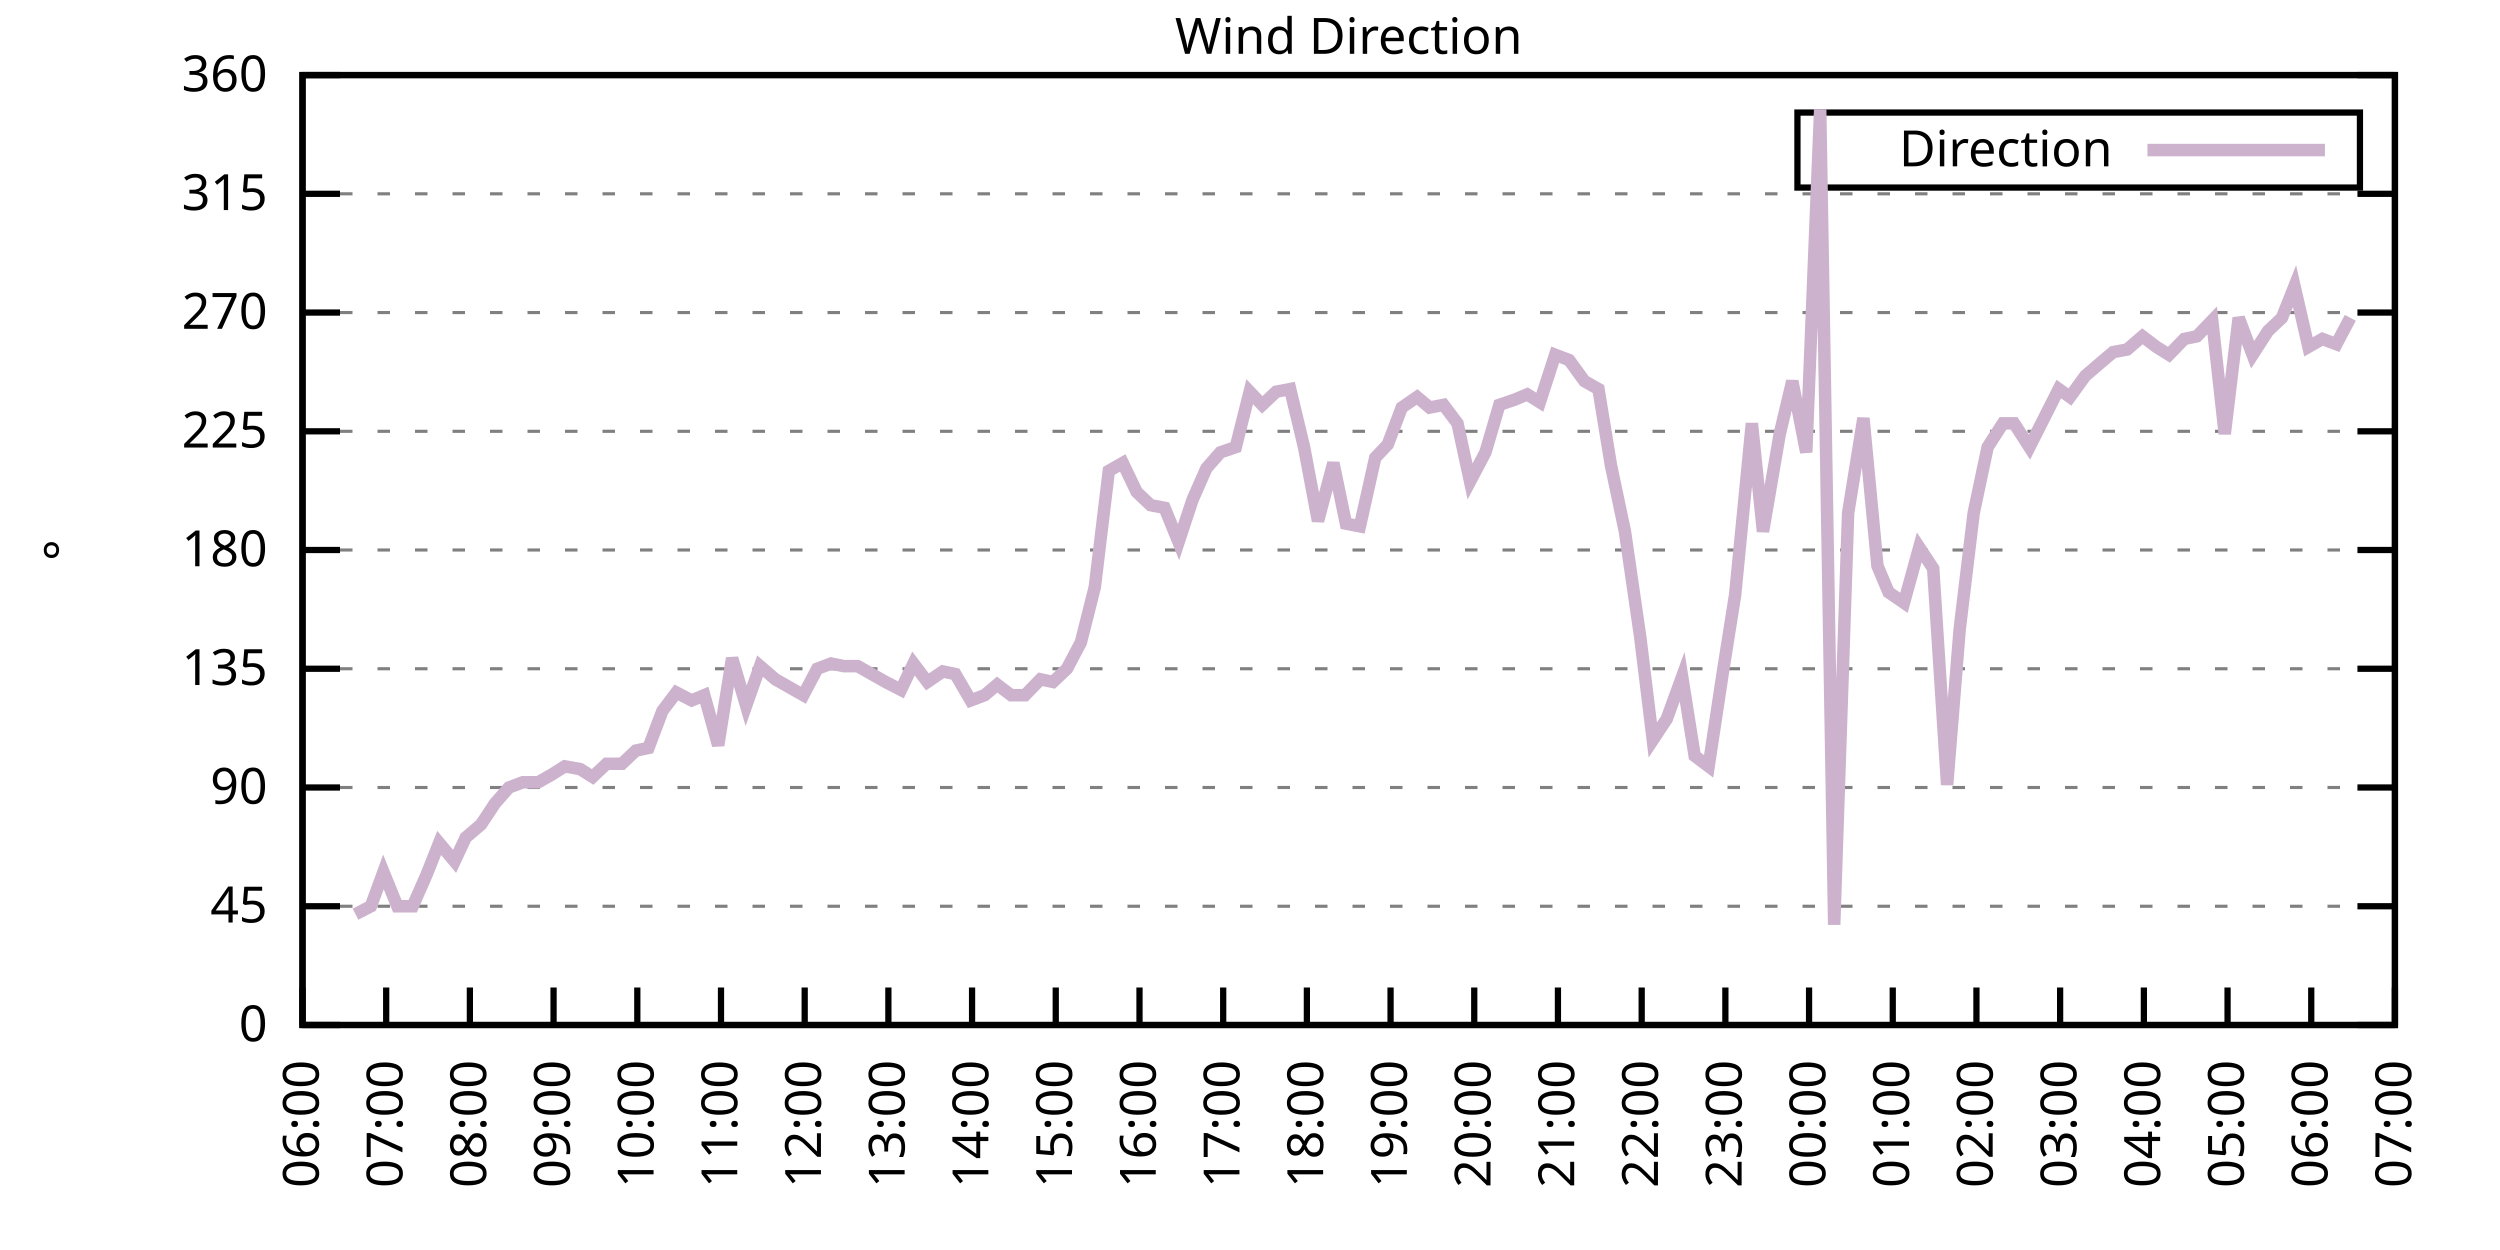
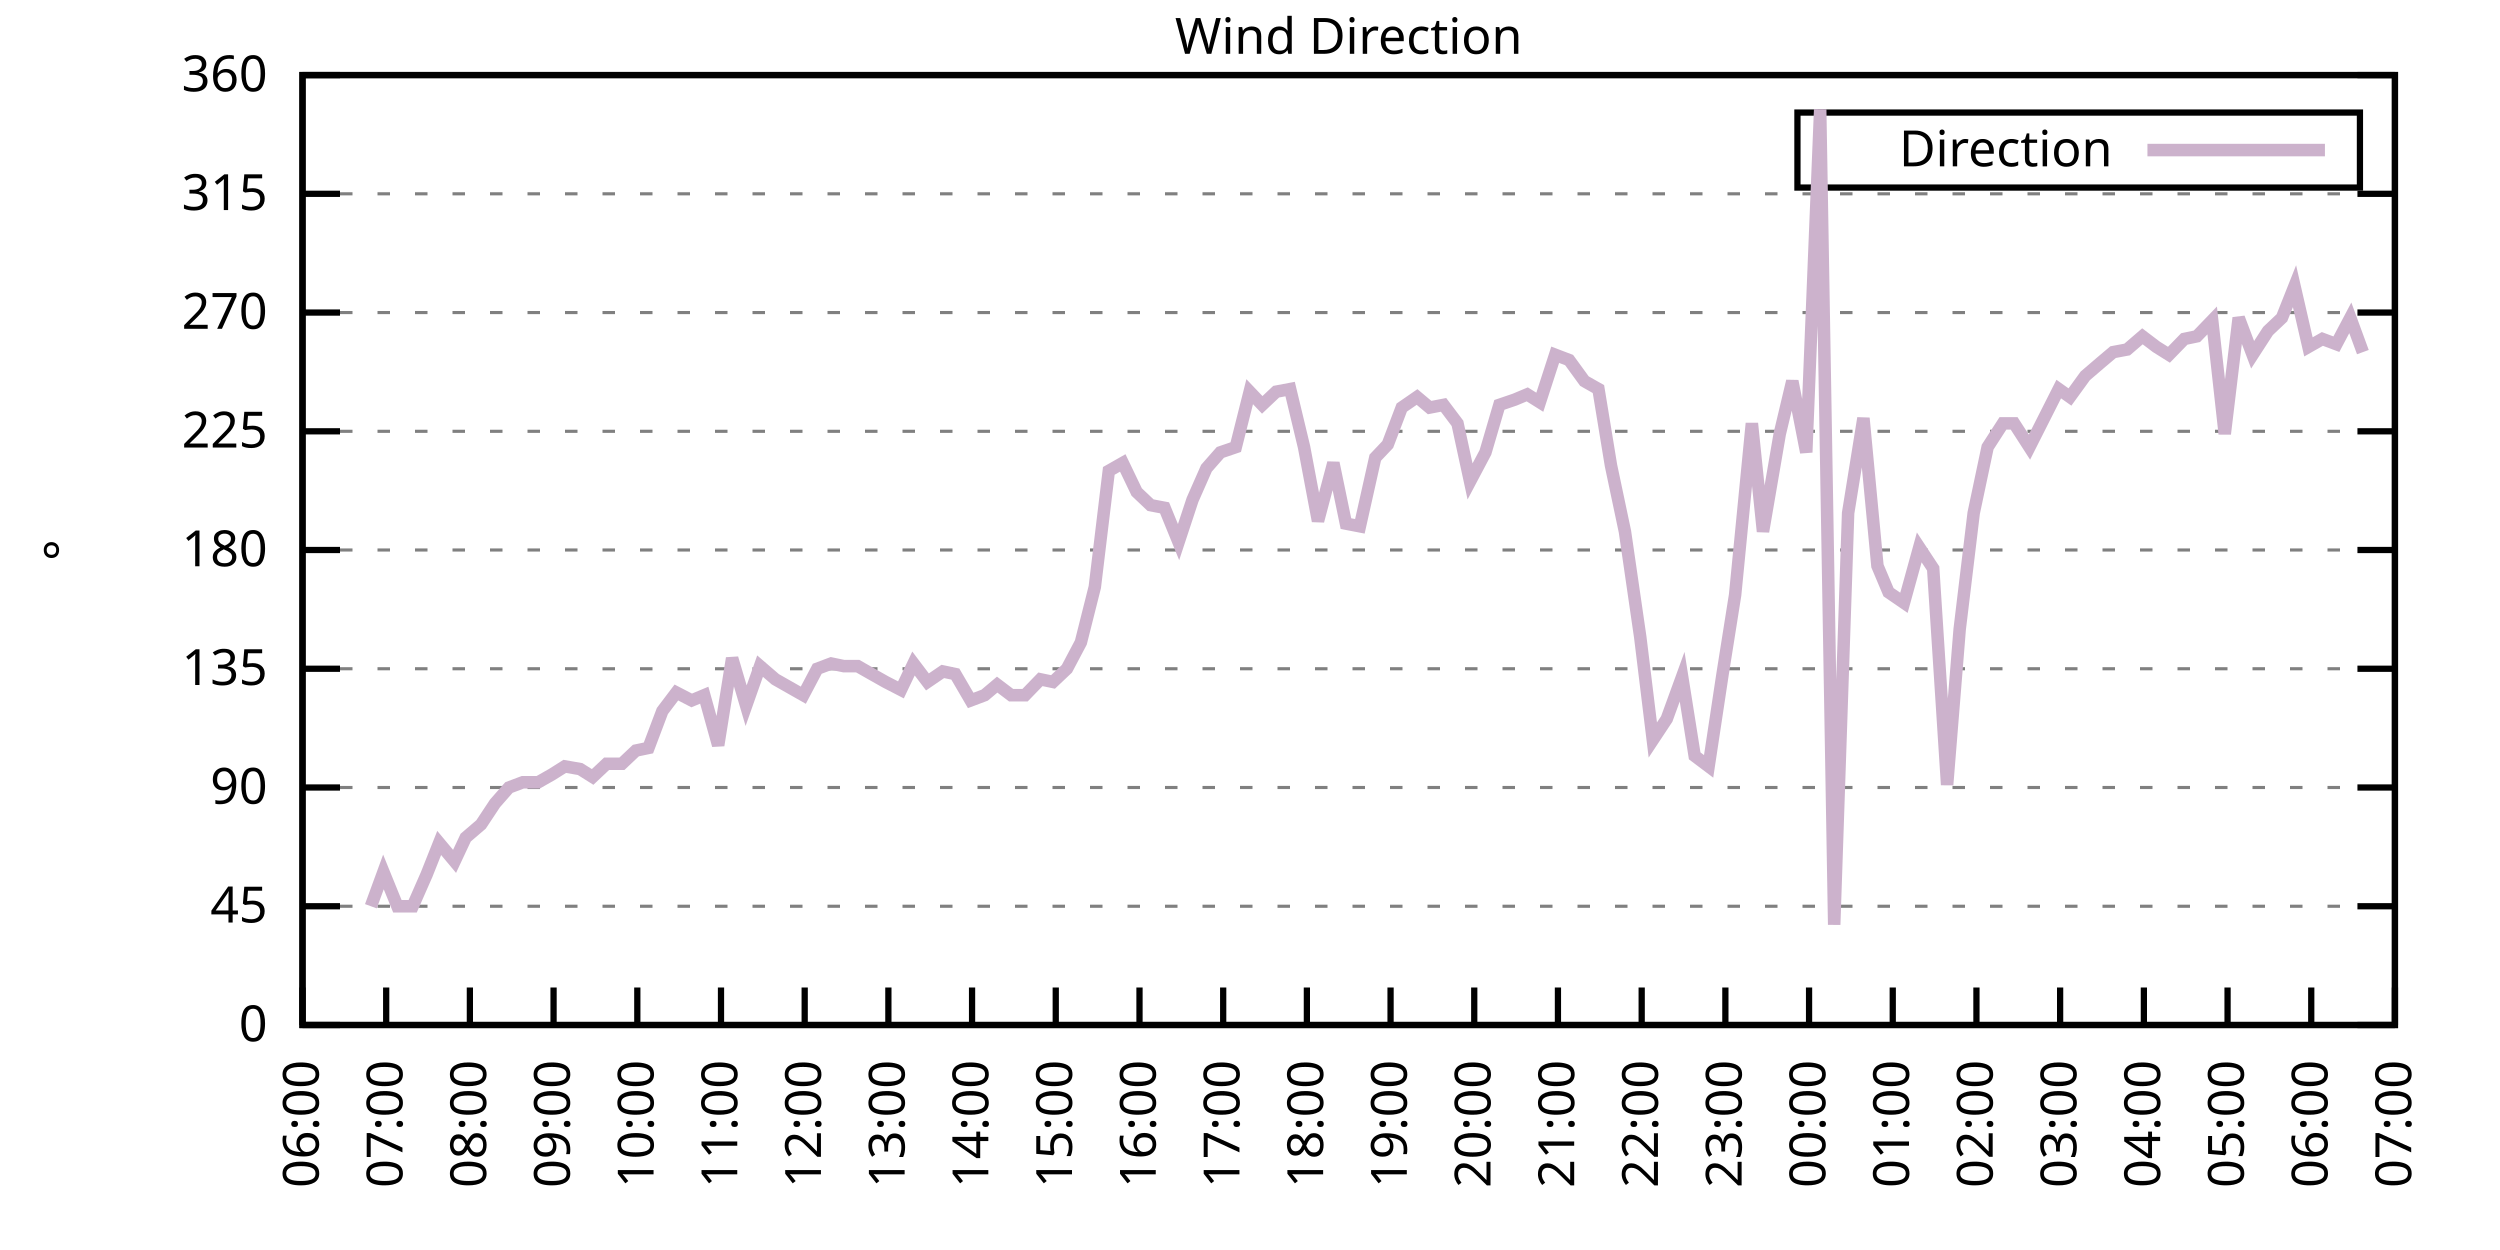
<svg xmlns="http://www.w3.org/2000/svg" xmlns:xlink="http://www.w3.org/1999/xlink" width="400" height="200" viewBox="0 0 400 200">
  <g id="gnuplot_canvas">
    <rect x="0" y="0" width="400" height="200" fill="none" />
    <defs>
      <circle id="gpDot" r="0.5" stroke-width="0.5" stroke="currentColor" />
      <path id="gpPt0" stroke-width="0.333" stroke="currentColor" d="M-1,0 h2 M0,-1 v2" />
      <path id="gpPt1" stroke-width="0.333" stroke="currentColor" d="M-1,-1 L1,1 M1,-1 L-1,1" />
      <path id="gpPt2" stroke-width="0.333" stroke="currentColor" d="M-1,0 L1,0 M0,-1 L0,1 M-1,-1 L1,1 M-1,1 L1,-1" />
      <rect id="gpPt3" stroke-width="0.333" stroke="currentColor" x="-1" y="-1" width="2" height="2" />
      <rect id="gpPt4" stroke-width="0.333" stroke="currentColor" fill="currentColor" x="-1" y="-1" width="2" height="2" />
      <circle id="gpPt5" stroke-width="0.333" stroke="currentColor" cx="0" cy="0" r="1" />
      <use xlink:href="#gpPt5" id="gpPt6" fill="currentColor" stroke="none" />
      <path id="gpPt7" stroke-width="0.333" stroke="currentColor" d="M0,-1.33 L-1.33,0.67 L1.33,0.67 z" />
      <use xlink:href="#gpPt7" id="gpPt8" fill="currentColor" stroke="none" />
      <use xlink:href="#gpPt7" id="gpPt9" stroke="currentColor" transform="rotate(180)" />
      <use xlink:href="#gpPt9" id="gpPt10" fill="currentColor" stroke="none" />
      <use xlink:href="#gpPt3" id="gpPt11" stroke="currentColor" transform="rotate(45)" />
      <use xlink:href="#gpPt11" id="gpPt12" fill="currentColor" stroke="none" />
      <path id="gpPt13" stroke-width="0.333" stroke="currentColor" d="M0,1.330 L1.265,0.411 L0.782,-1.067 L-0.782,-1.076 L-1.265,0.411 z" />
      <use xlink:href="#gpPt13" id="gpPt14" fill="currentColor" stroke="none" />
      <filter id="textbox" filterUnits="objectBoundingBox" x="0" y="0" height="1" width="1">
        <feFlood flood-color="white" flood-opacity="1" result="bgnd" />
        <feComposite in="SourceGraphic" in2="bgnd" operator="atop" />
      </filter>
      <filter id="greybox" filterUnits="objectBoundingBox" x="0" y="0" height="1" width="1">
        <feFlood flood-color="lightgrey" flood-opacity="1" result="grey" />
        <feComposite in="SourceGraphic" in2="grey" operator="atop" />
      </filter>
    </defs>
    <g fill="none" color="white" stroke="currentColor" stroke-width="1.00" stroke-linecap="butt" stroke-linejoin="miter">
</g>
    <g fill="none" color="black" stroke="currentColor" stroke-width="1.00" stroke-linecap="butt" stroke-linejoin="miter">
      <g stroke="none" shape-rendering="crispEdges">
        <polygon fill="rgb(255, 255, 255)" points="48.40,164.00 383.18,164.00 383.18,12.02 48.40,12.02 " />
      </g>
    </g>
    <g fill="none" color="black" stroke="currentColor" stroke-width="1.00" stroke-linecap="butt" stroke-linejoin="miter">
</g>
    <g fill="none" color="black" stroke="black" stroke-width="0.50" stroke-linecap="butt" stroke-linejoin="miter">
</g>
    <g fill="none" color="gray" stroke="currentColor" stroke-width="0.50" stroke-linecap="butt" stroke-linejoin="miter">
      <path stroke="gray" stroke-dasharray="2,4" class="gridline" d="M48.40,164.00 L383.19,164.00  " />
    </g>
    <g fill="none" color="gray" stroke="gray" stroke-width="1.00" stroke-linecap="butt" stroke-linejoin="miter">
</g>
    <g fill="none" color="black" stroke="currentColor" stroke-width="1.00" stroke-linecap="butt" stroke-linejoin="miter">
      <path stroke="black" d="M48.40,164.00 L54.40,164.00 M383.19,164.00 L377.19,164.00  " />
      <g transform="translate(42.80,166.60)" stroke="none" fill="black" font-family="Sans" font-size="8.00" text-anchor="end">
        <text>
          <tspan font-family="Sans"> 0</tspan>
        </text>
      </g>
    </g>
    <g fill="none" color="black" stroke="currentColor" stroke-width="1.00" stroke-linecap="butt" stroke-linejoin="miter">
</g>
    <g fill="none" color="black" stroke="black" stroke-width="0.50" stroke-linecap="butt" stroke-linejoin="miter">
</g>
    <g fill="none" color="gray" stroke="currentColor" stroke-width="0.50" stroke-linecap="butt" stroke-linejoin="miter">
      <path stroke="gray" stroke-dasharray="2,4" class="gridline" d="M48.40,145.00 L383.19,145.00  " />
    </g>
    <g fill="none" color="gray" stroke="gray" stroke-width="1.00" stroke-linecap="butt" stroke-linejoin="miter">
</g>
    <g fill="none" color="black" stroke="currentColor" stroke-width="1.00" stroke-linecap="butt" stroke-linejoin="miter">
      <path stroke="black" d="M48.40,145.00 L54.40,145.00 M383.19,145.00 L377.19,145.00  " />
      <g transform="translate(42.80,147.60)" stroke="none" fill="black" font-family="Sans" font-size="8.00" text-anchor="end">
        <text>
          <tspan font-family="Sans"> 45</tspan>
        </text>
      </g>
    </g>
    <g fill="none" color="black" stroke="currentColor" stroke-width="1.00" stroke-linecap="butt" stroke-linejoin="miter">
</g>
    <g fill="none" color="black" stroke="black" stroke-width="0.50" stroke-linecap="butt" stroke-linejoin="miter">
</g>
    <g fill="none" color="gray" stroke="currentColor" stroke-width="0.50" stroke-linecap="butt" stroke-linejoin="miter">
      <path stroke="gray" stroke-dasharray="2,4" class="gridline" d="M48.40,126.00 L383.19,126.00  " />
    </g>
    <g fill="none" color="gray" stroke="gray" stroke-width="1.00" stroke-linecap="butt" stroke-linejoin="miter">
</g>
    <g fill="none" color="black" stroke="currentColor" stroke-width="1.00" stroke-linecap="butt" stroke-linejoin="miter">
      <path stroke="black" d="M48.40,126.00 L54.40,126.00 M383.19,126.00 L377.19,126.00  " />
      <g transform="translate(42.80,128.60)" stroke="none" fill="black" font-family="Sans" font-size="8.00" text-anchor="end">
        <text>
          <tspan font-family="Sans"> 90</tspan>
        </text>
      </g>
    </g>
    <g fill="none" color="black" stroke="currentColor" stroke-width="1.00" stroke-linecap="butt" stroke-linejoin="miter">
</g>
    <g fill="none" color="black" stroke="black" stroke-width="0.50" stroke-linecap="butt" stroke-linejoin="miter">
</g>
    <g fill="none" color="gray" stroke="currentColor" stroke-width="0.50" stroke-linecap="butt" stroke-linejoin="miter">
      <path stroke="gray" stroke-dasharray="2,4" class="gridline" d="M48.40,107.00 L383.19,107.00  " />
    </g>
    <g fill="none" color="gray" stroke="gray" stroke-width="1.00" stroke-linecap="butt" stroke-linejoin="miter">
</g>
    <g fill="none" color="black" stroke="currentColor" stroke-width="1.00" stroke-linecap="butt" stroke-linejoin="miter">
      <path stroke="black" d="M48.40,107.00 L54.40,107.00 M383.19,107.00 L377.19,107.00  " />
      <g transform="translate(42.80,109.60)" stroke="none" fill="black" font-family="Sans" font-size="8.00" text-anchor="end">
        <text>
          <tspan font-family="Sans"> 135</tspan>
        </text>
      </g>
    </g>
    <g fill="none" color="black" stroke="currentColor" stroke-width="1.00" stroke-linecap="butt" stroke-linejoin="miter">
</g>
    <g fill="none" color="black" stroke="black" stroke-width="0.50" stroke-linecap="butt" stroke-linejoin="miter">
</g>
    <g fill="none" color="gray" stroke="currentColor" stroke-width="0.50" stroke-linecap="butt" stroke-linejoin="miter">
      <path stroke="gray" stroke-dasharray="2,4" class="gridline" d="M48.40,88.00 L383.19,88.00  " />
    </g>
    <g fill="none" color="gray" stroke="gray" stroke-width="1.00" stroke-linecap="butt" stroke-linejoin="miter">
</g>
    <g fill="none" color="black" stroke="currentColor" stroke-width="1.00" stroke-linecap="butt" stroke-linejoin="miter">
      <path stroke="black" d="M48.40,88.00 L54.40,88.00 M383.19,88.00 L377.19,88.00  " />
      <g transform="translate(42.80,90.60)" stroke="none" fill="black" font-family="Sans" font-size="8.00" text-anchor="end">
        <text>
          <tspan font-family="Sans"> 180</tspan>
        </text>
      </g>
    </g>
    <g fill="none" color="black" stroke="currentColor" stroke-width="1.00" stroke-linecap="butt" stroke-linejoin="miter">
</g>
    <g fill="none" color="black" stroke="black" stroke-width="0.50" stroke-linecap="butt" stroke-linejoin="miter">
</g>
    <g fill="none" color="gray" stroke="currentColor" stroke-width="0.50" stroke-linecap="butt" stroke-linejoin="miter">
      <path stroke="gray" stroke-dasharray="2,4" class="gridline" d="M48.40,69.01 L383.19,69.01  " />
    </g>
    <g fill="none" color="gray" stroke="gray" stroke-width="1.00" stroke-linecap="butt" stroke-linejoin="miter">
</g>
    <g fill="none" color="black" stroke="currentColor" stroke-width="1.00" stroke-linecap="butt" stroke-linejoin="miter">
      <path stroke="black" d="M48.40,69.01 L54.40,69.01 M383.19,69.01 L377.19,69.01  " />
      <g transform="translate(42.80,71.61)" stroke="none" fill="black" font-family="Sans" font-size="8.00" text-anchor="end">
        <text>
          <tspan font-family="Sans"> 225</tspan>
        </text>
      </g>
    </g>
    <g fill="none" color="black" stroke="currentColor" stroke-width="1.00" stroke-linecap="butt" stroke-linejoin="miter">
</g>
    <g fill="none" color="black" stroke="black" stroke-width="0.50" stroke-linecap="butt" stroke-linejoin="miter">
</g>
    <g fill="none" color="gray" stroke="currentColor" stroke-width="0.50" stroke-linecap="butt" stroke-linejoin="miter">
      <path stroke="gray" stroke-dasharray="2,4" class="gridline" d="M48.40,50.01 L383.19,50.01  " />
    </g>
    <g fill="none" color="gray" stroke="gray" stroke-width="1.00" stroke-linecap="butt" stroke-linejoin="miter">
</g>
    <g fill="none" color="black" stroke="currentColor" stroke-width="1.00" stroke-linecap="butt" stroke-linejoin="miter">
      <path stroke="black" d="M48.40,50.01 L54.40,50.01 M383.19,50.01 L377.19,50.01  " />
      <g transform="translate(42.80,52.61)" stroke="none" fill="black" font-family="Sans" font-size="8.00" text-anchor="end">
        <text>
          <tspan font-family="Sans"> 270</tspan>
        </text>
      </g>
    </g>
    <g fill="none" color="black" stroke="currentColor" stroke-width="1.00" stroke-linecap="butt" stroke-linejoin="miter">
</g>
    <g fill="none" color="black" stroke="black" stroke-width="0.50" stroke-linecap="butt" stroke-linejoin="miter">
</g>
    <g fill="none" color="gray" stroke="currentColor" stroke-width="0.50" stroke-linecap="butt" stroke-linejoin="miter">
      <path stroke="gray" stroke-dasharray="2,4" class="gridline" d="M48.40,31.01 L383.19,31.01  " />
    </g>
    <g fill="none" color="gray" stroke="gray" stroke-width="1.00" stroke-linecap="butt" stroke-linejoin="miter">
</g>
    <g fill="none" color="black" stroke="currentColor" stroke-width="1.00" stroke-linecap="butt" stroke-linejoin="miter">
      <path stroke="black" d="M48.40,31.01 L54.40,31.01 M383.19,31.01 L377.19,31.01  " />
      <g transform="translate(42.80,33.61)" stroke="none" fill="black" font-family="Sans" font-size="8.00" text-anchor="end">
        <text>
          <tspan font-family="Sans"> 315</tspan>
        </text>
      </g>
    </g>
    <g fill="none" color="black" stroke="currentColor" stroke-width="1.00" stroke-linecap="butt" stroke-linejoin="miter">
</g>
    <g fill="none" color="black" stroke="black" stroke-width="0.50" stroke-linecap="butt" stroke-linejoin="miter">
</g>
    <g fill="none" color="gray" stroke="currentColor" stroke-width="0.50" stroke-linecap="butt" stroke-linejoin="miter">
      <path stroke="gray" stroke-dasharray="2,4" class="gridline" d="M48.40,12.01 L383.19,12.01  " />
    </g>
    <g fill="none" color="gray" stroke="gray" stroke-width="1.00" stroke-linecap="butt" stroke-linejoin="miter">
</g>
    <g fill="none" color="black" stroke="currentColor" stroke-width="1.00" stroke-linecap="butt" stroke-linejoin="miter">
      <path stroke="black" d="M48.40,12.01 L54.40,12.01 M383.19,12.01 L377.19,12.01  " />
      <g transform="translate(42.80,14.61)" stroke="none" fill="black" font-family="Sans" font-size="8.00" text-anchor="end">
        <text>
          <tspan font-family="Sans"> 360</tspan>
        </text>
      </g>
    </g>
    <g fill="none" color="black" stroke="currentColor" stroke-width="1.00" stroke-linecap="butt" stroke-linejoin="miter">
      <path stroke="black" d="M48.40,164.00 L48.40,158.00  " />
      <g transform="translate(51.00,169.60) rotate(270.00)" stroke="none" fill="black" font-family="Sans" font-size="8.00" text-anchor="end">
        <text>
          <tspan font-family="Sans">06:00</tspan>
        </text>
      </g>
    </g>
    <g fill="none" color="black" stroke="currentColor" stroke-width="1.00" stroke-linecap="butt" stroke-linejoin="miter">
      <path stroke="black" d="M61.79,164.00 L61.79,158.00  " />
      <g transform="translate(64.39,169.60) rotate(270.00)" stroke="none" fill="black" font-family="Sans" font-size="8.00" text-anchor="end">
        <text>
          <tspan font-family="Sans">07:00</tspan>
        </text>
      </g>
    </g>
    <g fill="none" color="black" stroke="currentColor" stroke-width="1.00" stroke-linecap="butt" stroke-linejoin="miter">
      <path stroke="black" d="M75.18,164.00 L75.18,158.00  " />
      <g transform="translate(77.78,169.60) rotate(270.00)" stroke="none" fill="black" font-family="Sans" font-size="8.00" text-anchor="end">
        <text>
          <tspan font-family="Sans">08:00</tspan>
        </text>
      </g>
    </g>
    <g fill="none" color="black" stroke="currentColor" stroke-width="1.00" stroke-linecap="butt" stroke-linejoin="miter">
      <path stroke="black" d="M88.57,164.00 L88.57,158.00  " />
      <g transform="translate(91.17,169.60) rotate(270.00)" stroke="none" fill="black" font-family="Sans" font-size="8.00" text-anchor="end">
        <text>
          <tspan font-family="Sans">09:00</tspan>
        </text>
      </g>
    </g>
    <g fill="none" color="black" stroke="currentColor" stroke-width="1.00" stroke-linecap="butt" stroke-linejoin="miter">
      <path stroke="black" d="M101.97,164.00 L101.97,158.00  " />
      <g transform="translate(104.57,169.60) rotate(270.00)" stroke="none" fill="black" font-family="Sans" font-size="8.00" text-anchor="end">
        <text>
          <tspan font-family="Sans">10:00</tspan>
        </text>
      </g>
    </g>
    <g fill="none" color="black" stroke="currentColor" stroke-width="1.00" stroke-linecap="butt" stroke-linejoin="miter">
      <path stroke="black" d="M115.36,164.00 L115.36,158.00  " />
      <g transform="translate(117.96,169.60) rotate(270.00)" stroke="none" fill="black" font-family="Sans" font-size="8.00" text-anchor="end">
        <text>
          <tspan font-family="Sans">11:00</tspan>
        </text>
      </g>
    </g>
    <g fill="none" color="black" stroke="currentColor" stroke-width="1.00" stroke-linecap="butt" stroke-linejoin="miter">
      <path stroke="black" d="M128.75,164.00 L128.75,158.00  " />
      <g transform="translate(131.35,169.60) rotate(270.00)" stroke="none" fill="black" font-family="Sans" font-size="8.00" text-anchor="end">
        <text>
          <tspan font-family="Sans">12:00</tspan>
        </text>
      </g>
    </g>
    <g fill="none" color="black" stroke="currentColor" stroke-width="1.00" stroke-linecap="butt" stroke-linejoin="miter">
      <path stroke="black" d="M142.14,164.00 L142.14,158.00  " />
      <g transform="translate(144.74,169.60) rotate(270.00)" stroke="none" fill="black" font-family="Sans" font-size="8.00" text-anchor="end">
        <text>
          <tspan font-family="Sans">13:00</tspan>
        </text>
      </g>
    </g>
    <g fill="none" color="black" stroke="currentColor" stroke-width="1.00" stroke-linecap="butt" stroke-linejoin="miter">
      <path stroke="black" d="M155.53,164.00 L155.53,158.00  " />
      <g transform="translate(158.13,169.60) rotate(270.00)" stroke="none" fill="black" font-family="Sans" font-size="8.00" text-anchor="end">
        <text>
          <tspan font-family="Sans">14:00</tspan>
        </text>
      </g>
    </g>
    <g fill="none" color="black" stroke="currentColor" stroke-width="1.00" stroke-linecap="butt" stroke-linejoin="miter">
      <path stroke="black" d="M168.92,164.00 L168.92,158.00  " />
      <g transform="translate(171.52,169.60) rotate(270.00)" stroke="none" fill="black" font-family="Sans" font-size="8.00" text-anchor="end">
        <text>
          <tspan font-family="Sans">15:00</tspan>
        </text>
      </g>
    </g>
    <g fill="none" color="black" stroke="currentColor" stroke-width="1.00" stroke-linecap="butt" stroke-linejoin="miter">
      <path stroke="black" d="M182.32,164.00 L182.32,158.00  " />
      <g transform="translate(184.92,169.60) rotate(270.00)" stroke="none" fill="black" font-family="Sans" font-size="8.00" text-anchor="end">
        <text>
          <tspan font-family="Sans">16:00</tspan>
        </text>
      </g>
    </g>
    <g fill="none" color="black" stroke="currentColor" stroke-width="1.00" stroke-linecap="butt" stroke-linejoin="miter">
      <path stroke="black" d="M195.71,164.00 L195.71,158.00  " />
      <g transform="translate(198.31,169.60) rotate(270.00)" stroke="none" fill="black" font-family="Sans" font-size="8.00" text-anchor="end">
        <text>
          <tspan font-family="Sans">17:00</tspan>
        </text>
      </g>
    </g>
    <g fill="none" color="black" stroke="currentColor" stroke-width="1.00" stroke-linecap="butt" stroke-linejoin="miter">
      <path stroke="black" d="M209.10,164.00 L209.10,158.00  " />
      <g transform="translate(211.70,169.60) rotate(270.00)" stroke="none" fill="black" font-family="Sans" font-size="8.00" text-anchor="end">
        <text>
          <tspan font-family="Sans">18:00</tspan>
        </text>
      </g>
    </g>
    <g fill="none" color="black" stroke="currentColor" stroke-width="1.00" stroke-linecap="butt" stroke-linejoin="miter">
      <path stroke="black" d="M222.49,164.00 L222.49,158.00  " />
      <g transform="translate(225.09,169.60) rotate(270.00)" stroke="none" fill="black" font-family="Sans" font-size="8.00" text-anchor="end">
        <text>
          <tspan font-family="Sans">19:00</tspan>
        </text>
      </g>
    </g>
    <g fill="none" color="black" stroke="currentColor" stroke-width="1.00" stroke-linecap="butt" stroke-linejoin="miter">
      <path stroke="black" d="M235.88,164.00 L235.88,158.00  " />
      <g transform="translate(238.48,169.60) rotate(270.00)" stroke="none" fill="black" font-family="Sans" font-size="8.00" text-anchor="end">
        <text>
          <tspan font-family="Sans">20:00</tspan>
        </text>
      </g>
    </g>
    <g fill="none" color="black" stroke="currentColor" stroke-width="1.00" stroke-linecap="butt" stroke-linejoin="miter">
      <path stroke="black" d="M249.27,164.00 L249.27,158.00  " />
      <g transform="translate(251.87,169.60) rotate(270.00)" stroke="none" fill="black" font-family="Sans" font-size="8.00" text-anchor="end">
        <text>
          <tspan font-family="Sans">21:00</tspan>
        </text>
      </g>
    </g>
    <g fill="none" color="black" stroke="currentColor" stroke-width="1.00" stroke-linecap="butt" stroke-linejoin="miter">
      <path stroke="black" d="M262.67,164.00 L262.67,158.00  " />
      <g transform="translate(265.27,169.60) rotate(270.00)" stroke="none" fill="black" font-family="Sans" font-size="8.00" text-anchor="end">
        <text>
          <tspan font-family="Sans">22:00</tspan>
        </text>
      </g>
    </g>
    <g fill="none" color="black" stroke="currentColor" stroke-width="1.00" stroke-linecap="butt" stroke-linejoin="miter">
      <path stroke="black" d="M276.06,164.00 L276.06,158.00  " />
      <g transform="translate(278.66,169.60) rotate(270.00)" stroke="none" fill="black" font-family="Sans" font-size="8.00" text-anchor="end">
        <text>
          <tspan font-family="Sans">23:00</tspan>
        </text>
      </g>
    </g>
    <g fill="none" color="black" stroke="currentColor" stroke-width="1.00" stroke-linecap="butt" stroke-linejoin="miter">
      <path stroke="black" d="M289.45,164.00 L289.45,158.00  " />
      <g transform="translate(292.05,169.60) rotate(270.00)" stroke="none" fill="black" font-family="Sans" font-size="8.00" text-anchor="end">
        <text>
          <tspan font-family="Sans">00:00</tspan>
        </text>
      </g>
    </g>
    <g fill="none" color="black" stroke="currentColor" stroke-width="1.00" stroke-linecap="butt" stroke-linejoin="miter">
      <path stroke="black" d="M302.84,164.00 L302.84,158.00  " />
      <g transform="translate(305.44,169.60) rotate(270.00)" stroke="none" fill="black" font-family="Sans" font-size="8.00" text-anchor="end">
        <text>
          <tspan font-family="Sans">01:00</tspan>
        </text>
      </g>
    </g>
    <g fill="none" color="black" stroke="currentColor" stroke-width="1.00" stroke-linecap="butt" stroke-linejoin="miter">
      <path stroke="black" d="M316.23,164.00 L316.23,158.00  " />
      <g transform="translate(318.83,169.60) rotate(270.00)" stroke="none" fill="black" font-family="Sans" font-size="8.00" text-anchor="end">
        <text>
          <tspan font-family="Sans">02:00</tspan>
        </text>
      </g>
    </g>
    <g fill="none" color="black" stroke="currentColor" stroke-width="1.00" stroke-linecap="butt" stroke-linejoin="miter">
      <path stroke="black" d="M329.62,164.00 L329.62,158.00  " />
      <g transform="translate(332.22,169.60) rotate(270.00)" stroke="none" fill="black" font-family="Sans" font-size="8.00" text-anchor="end">
        <text>
          <tspan font-family="Sans">03:00</tspan>
        </text>
      </g>
    </g>
    <g fill="none" color="black" stroke="currentColor" stroke-width="1.00" stroke-linecap="butt" stroke-linejoin="miter">
      <path stroke="black" d="M343.02,164.00 L343.02,158.00  " />
      <g transform="translate(345.62,169.60) rotate(270.00)" stroke="none" fill="black" font-family="Sans" font-size="8.00" text-anchor="end">
        <text>
          <tspan font-family="Sans">04:00</tspan>
        </text>
      </g>
    </g>
    <g fill="none" color="black" stroke="currentColor" stroke-width="1.00" stroke-linecap="butt" stroke-linejoin="miter">
      <path stroke="black" d="M356.41,164.00 L356.41,158.00  " />
      <g transform="translate(359.01,169.60) rotate(270.00)" stroke="none" fill="black" font-family="Sans" font-size="8.00" text-anchor="end">
        <text>
          <tspan font-family="Sans">05:00</tspan>
        </text>
      </g>
    </g>
    <g fill="none" color="black" stroke="currentColor" stroke-width="1.00" stroke-linecap="butt" stroke-linejoin="miter">
      <path stroke="black" d="M369.80,164.00 L369.80,158.00  " />
      <g transform="translate(372.40,169.60) rotate(270.00)" stroke="none" fill="black" font-family="Sans" font-size="8.00" text-anchor="end">
        <text>
          <tspan font-family="Sans">06:00</tspan>
        </text>
      </g>
    </g>
    <g fill="none" color="black" stroke="currentColor" stroke-width="1.00" stroke-linecap="butt" stroke-linejoin="miter">
      <path stroke="black" d="M383.19,164.00 L383.19,158.00  " />
      <g transform="translate(385.79,169.60) rotate(270.00)" stroke="none" fill="black" font-family="Sans" font-size="8.00" text-anchor="end">
        <text>
          <tspan font-family="Sans">07:00</tspan>
        </text>
      </g>
    </g>
    <g fill="none" color="black" stroke="currentColor" stroke-width="1.00" stroke-linecap="butt" stroke-linejoin="miter">
</g>
    <g fill="none" color="black" stroke="currentColor" stroke-width="1.00" stroke-linecap="butt" stroke-linejoin="miter">
      <path stroke="black" d="M48.40,12.01 L48.40,164.00 L383.19,164.00 L383.19,12.01 L48.40,12.01 Z  " />
    </g>
    <g fill="none" color="black" stroke="currentColor" stroke-width="1.00" stroke-linecap="butt" stroke-linejoin="miter">
</g>
    <g fill="none" color="black" stroke="currentColor" stroke-width="1.00" stroke-linecap="butt" stroke-linejoin="miter">
      <path stroke="black" d="M287.59,30.01 L287.59,18.01 L377.59,18.01 L377.59,30.01 L287.59,30.01 Z  " />
    </g>
    <g id="Wind_direction_plot_1">
      <g fill="none" color="white" stroke="black" stroke-width="2.00" stroke-linecap="butt" stroke-linejoin="miter">
</g>
      <g fill="none" color="black" stroke="currentColor" stroke-width="2.00" stroke-linecap="butt" stroke-linejoin="miter">
        <g transform="translate(337.99,26.61)" stroke="none" fill="black" font-family="Sans" font-size="8.00" text-anchor="end">
          <text>
            <tspan font-family="Sans">Direction</tspan>
          </text>
        </g>
      </g>
      <g fill="none" color="black" stroke="currentColor" stroke-width="2.00" stroke-linecap="butt" stroke-linejoin="miter">
-         <path stroke="rgb(204, 178, 204)" d="M343.59,24.01 L371.99,24.01 M56.88,146.27 L59.34,145.00 L61.35,139.51 L63.58,145.00 L66.03,145.00 L68.26,139.93   L70.27,134.87 L72.73,137.82 L74.51,134.02 L76.97,131.91 L79.20,128.54 L81.43,126.00 L83.66,125.16 L86.12,125.16   L88.35,123.89 L90.36,122.62 L92.82,123.05 L94.82,124.31 L97.06,122.20 L99.51,122.20 L101.74,120.09 L103.75,119.67   L105.98,113.76 L108.22,110.80 L110.67,112.07 L112.68,111.23 L114.91,119.25 L117.14,105.31 L119.38,112.91 L121.61,106.58   L124.06,108.69 L128.53,111.23 L130.76,107.00 L132.99,106.16 L135.00,106.58 L137.23,106.58 L139.46,107.85 L141.69,109.11   L144.15,110.38 L146.16,106.16 L148.39,109.11 L150.85,107.43 L152.85,107.85 L155.31,112.07 L157.54,111.23 L159.55,109.54   L161.78,111.23 L164.01,111.23 L166.47,108.69 L168.48,109.11 L170.71,107.00 L172.94,102.78 L175.17,93.92 L177.41,75.34   L179.64,74.07 L181.87,78.72 L184.10,80.83 L186.33,81.25 L188.57,86.74 L190.80,79.98 L193.03,74.92 L195.26,72.38   L197.72,71.54 L199.95,62.67 L201.96,64.78 L204.19,62.67 L206.42,62.25 L208.65,71.54 L210.88,83.36 L213.34,74.07   L215.35,83.78 L217.58,84.21 L220.04,73.23 L222.04,71.12 L224.28,65.21 L226.73,63.52 L228.74,65.21 L230.97,64.78   L233.20,67.74 L235.21,77.03 L237.67,72.38 L239.90,64.78 L242.36,63.94 L244.36,63.10 L246.37,64.36 L248.83,56.76   L251.06,57.61 L253.51,60.98 L255.75,62.25 L257.76,74.49 L259.99,85.05 L262.44,101.94 L264.45,118.40 L266.68,115.03   L269.14,108.27 L271.15,120.94 L273.38,122.62 L275.61,107.85 L277.62,95.18 L280.30,67.74 L282.08,85.05 L284.76,69.43   L286.77,60.98 L289.00,72.38 L291.23,17.50 L293.47,147.96 L295.70,82.09 L298.15,66.90 L300.39,90.54 L302.17,94.76   L304.63,96.45 L307.08,87.58 L309.31,90.96 L311.54,125.58 L313.55,100.67 L315.79,82.09 L318.02,71.54 L320.47,67.74   L322.26,67.74 L324.71,71.54 L329.40,62.25 L331.19,63.52 L333.64,60.14 L336.10,58.03 L338.10,56.34 L340.34,55.92   L342.79,53.81 L345.02,55.50 L347.03,56.76 L349.49,54.23 L351.50,53.81 L353.95,51.27 L355.96,69.43 L358.19,50.85   L360.42,56.76 L362.88,52.96 L365.11,50.85 L367.12,45.79 L369.35,55.50 L371.58,54.23 L373.82,55.07 L376.05,50.85    " />
+         <path stroke="rgb(204, 178, 204)" d="M343.59,24.01 L371.99,24.01 M59.34,145.00 L61.35,139.51 L63.58,145.00 L66.03,145.00 L68.26,139.93 L70.27,134.87   L72.73,137.82 L74.51,134.02 L76.97,131.91 L79.20,128.54 L81.43,126.00 L83.66,125.16 L86.12,125.16 L88.35,123.89   L90.36,122.62 L92.82,123.05 L94.82,124.31 L97.06,122.20 L99.51,122.20 L101.74,120.09 L103.75,119.67 L105.98,113.76   L108.22,110.80 L110.67,112.07 L112.68,111.23 L114.91,119.25 L117.14,105.31 L119.38,112.91 L121.61,106.58 L124.06,108.69   L128.53,111.23 L130.76,107.00 L132.99,106.16 L135.00,106.58 L137.23,106.58 L139.46,107.85 L141.69,109.11 L144.15,110.38   L146.16,106.16 L148.39,109.11 L150.85,107.43 L152.85,107.85 L155.31,112.07 L157.54,111.23 L159.55,109.54 L161.78,111.23   L164.01,111.23 L166.47,108.69 L168.48,109.11 L170.71,107.00 L172.94,102.78 L175.17,93.92 L177.41,75.34 L179.64,74.07   L181.87,78.72 L184.10,80.83 L186.33,81.25 L188.57,86.74 L190.80,79.98 L193.03,74.92 L195.26,72.38 L197.72,71.54   L199.95,62.67 L201.96,64.78 L204.19,62.67 L206.42,62.25 L208.65,71.54 L210.88,83.36 L213.34,74.07 L215.35,83.78   L217.58,84.21 L220.04,73.23 L222.04,71.12 L224.28,65.21 L226.73,63.52 L228.74,65.21 L230.97,64.78 L233.20,67.74   L235.21,77.03 L237.67,72.38 L239.90,64.78 L242.36,63.94 L244.36,63.10 L246.37,64.36 L248.83,56.76 L251.06,57.61   L253.51,60.98 L255.75,62.25 L257.76,74.49 L259.99,85.05 L262.44,101.94 L264.45,118.40 L266.68,115.03 L269.14,108.27   L271.15,120.94 L273.38,122.62 L275.61,107.85 L277.62,95.18 L280.30,67.74 L282.08,85.05 L284.76,69.43 L286.77,60.98   L289.00,72.38 L291.23,17.50 L293.47,147.96 L295.70,82.09 L298.15,66.90 L300.39,90.54 L302.17,94.76 L304.63,96.45   L307.08,87.58 L309.31,90.96 L311.54,125.58 L313.55,100.67 L315.79,82.09 L318.02,71.54 L320.47,67.74 L322.26,67.74   L324.71,71.54 L329.40,62.25 L331.19,63.52 L333.64,60.14 L336.10,58.03 L338.10,56.34 L340.34,55.92 L342.79,53.81   L345.02,55.50 L347.03,56.76 L349.49,54.23 L351.50,53.81 L353.95,51.27 L355.96,69.43 L358.19,50.85 L360.42,56.76   L362.88,52.96 L365.11,50.85 L367.12,45.79 L369.35,55.50 L371.58,54.23 L373.82,55.07 L376.05,50.85 L378.06,56.34    " />
      </g>
    </g>
    <g fill="none" color="black" stroke="currentColor" stroke-width="2.00" stroke-linecap="butt" stroke-linejoin="miter">
</g>
    <g fill="none" color="black" stroke="black" stroke-width="1.00" stroke-linecap="butt" stroke-linejoin="miter">
</g>
    <g fill="none" color="black" stroke="currentColor" stroke-width="1.00" stroke-linecap="butt" stroke-linejoin="miter">
      <path stroke="black" d="M48.40,12.01 L48.40,164.00 L383.19,164.00 L383.19,12.01 L48.40,12.01 Z  " />
      <g transform="translate(12.80,88.01) rotate(270.00)" stroke="none" fill="black" font-family="Sans" font-size="8.00" text-anchor="middle">
        <text>
          <tspan font-family="Sans">°</tspan>
        </text>
      </g>
    </g>
    <g fill="none" color="black" stroke="currentColor" stroke-width="1.00" stroke-linecap="butt" stroke-linejoin="miter">
</g>
    <g fill="none" color="black" stroke="currentColor" stroke-width="1.00" stroke-linecap="butt" stroke-linejoin="miter">
      <g transform="translate(215.79,8.61)" stroke="none" fill="black" font-family="Sans" font-size="8.00" text-anchor="middle">
        <text>
          <tspan font-family="Sans">Wind Direction</tspan>
        </text>
      </g>
    </g>
    <g fill="none" color="black" stroke="currentColor" stroke-width="1.00" stroke-linecap="butt" stroke-linejoin="miter">
</g>
  </g>
</svg>
